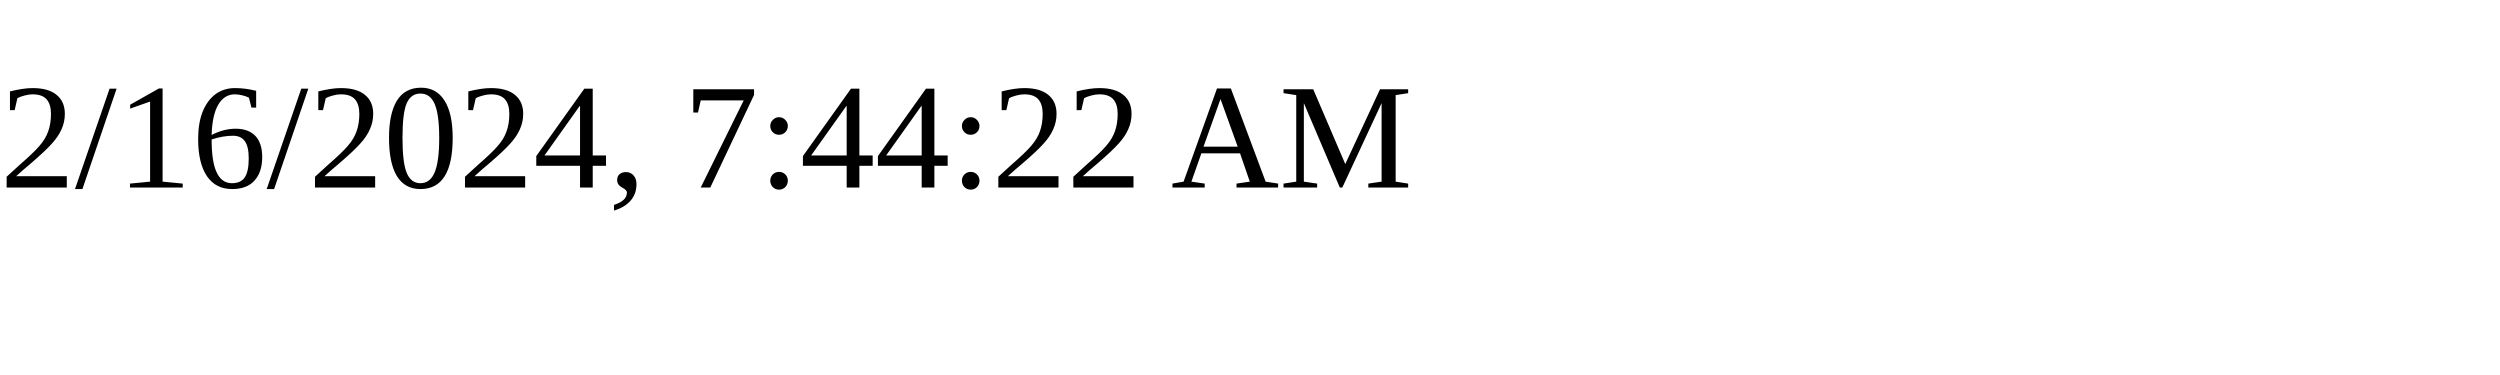
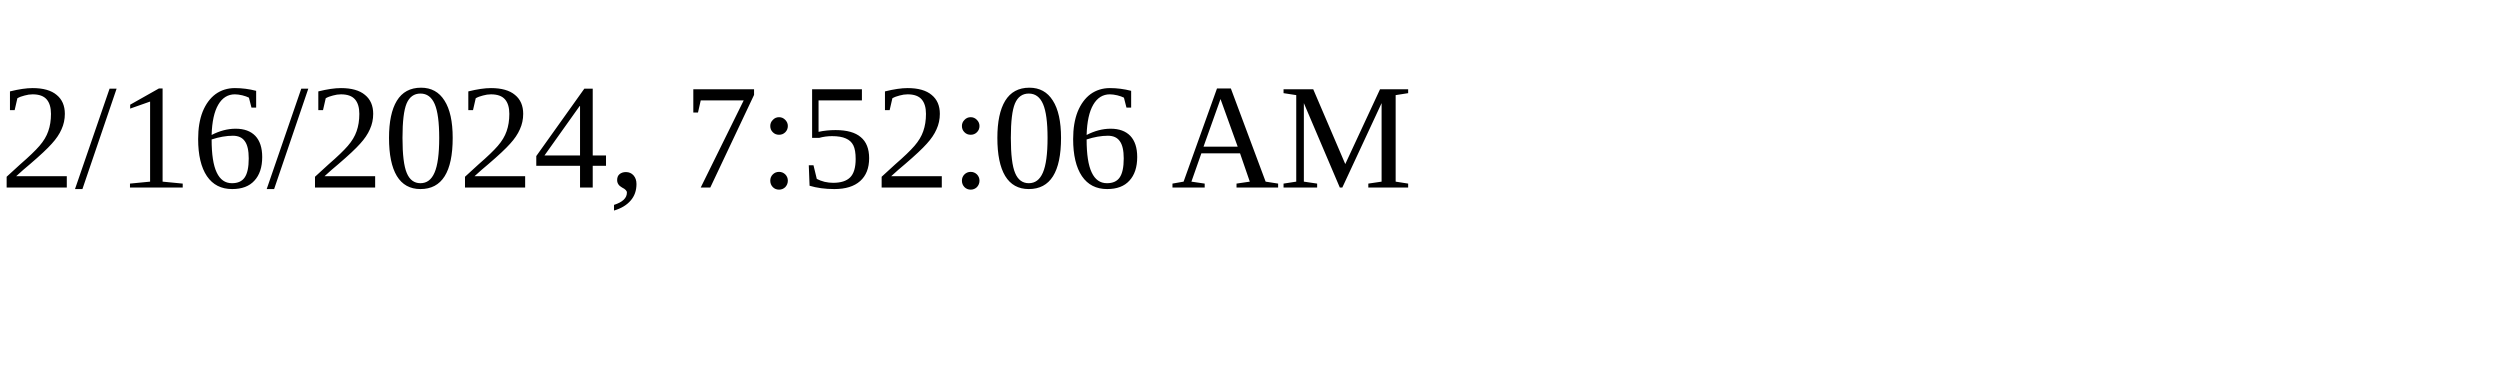
<svg xmlns="http://www.w3.org/2000/svg" height="30" width="200">
-   <text x="0" y="15">2/16/2024, 7:44:22 AM</text>
+   <text x="0" y="15">2/16/2024, 7:52:06 AM</text>
</svg>
